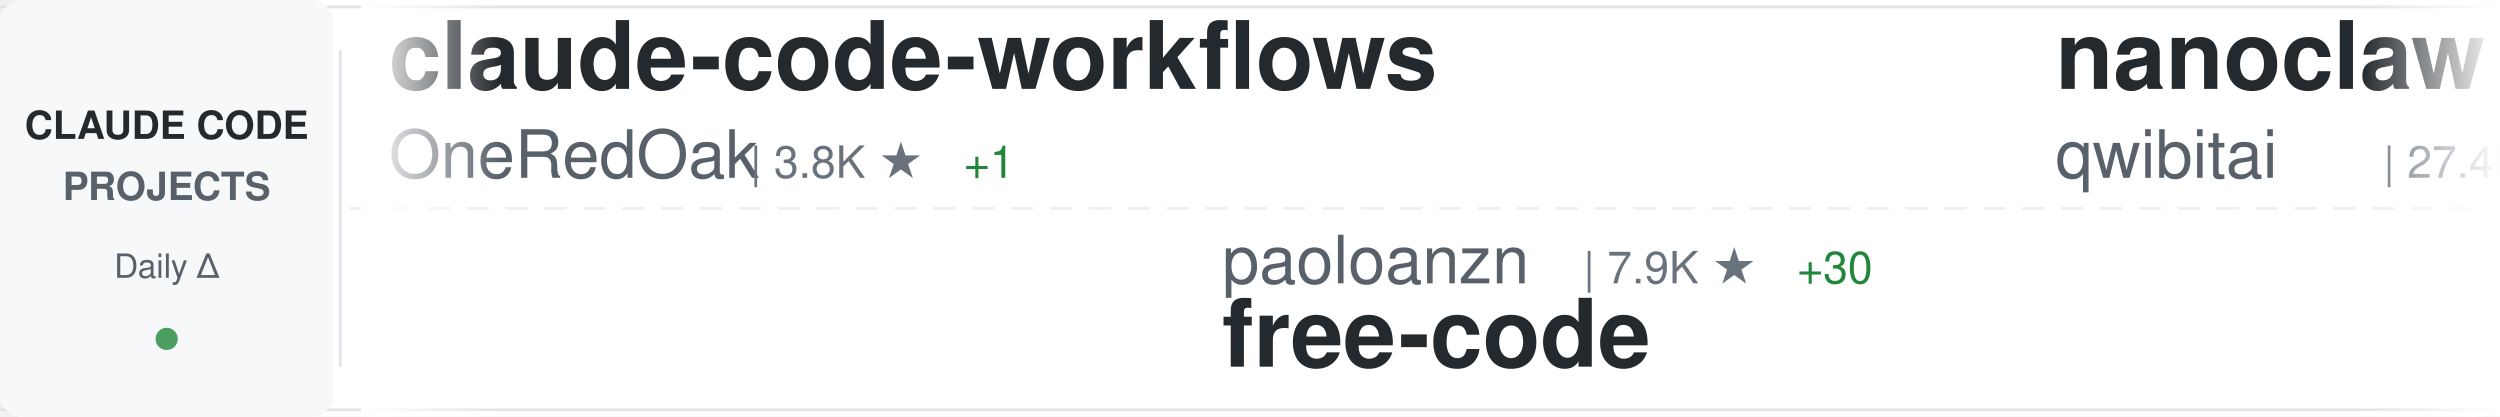
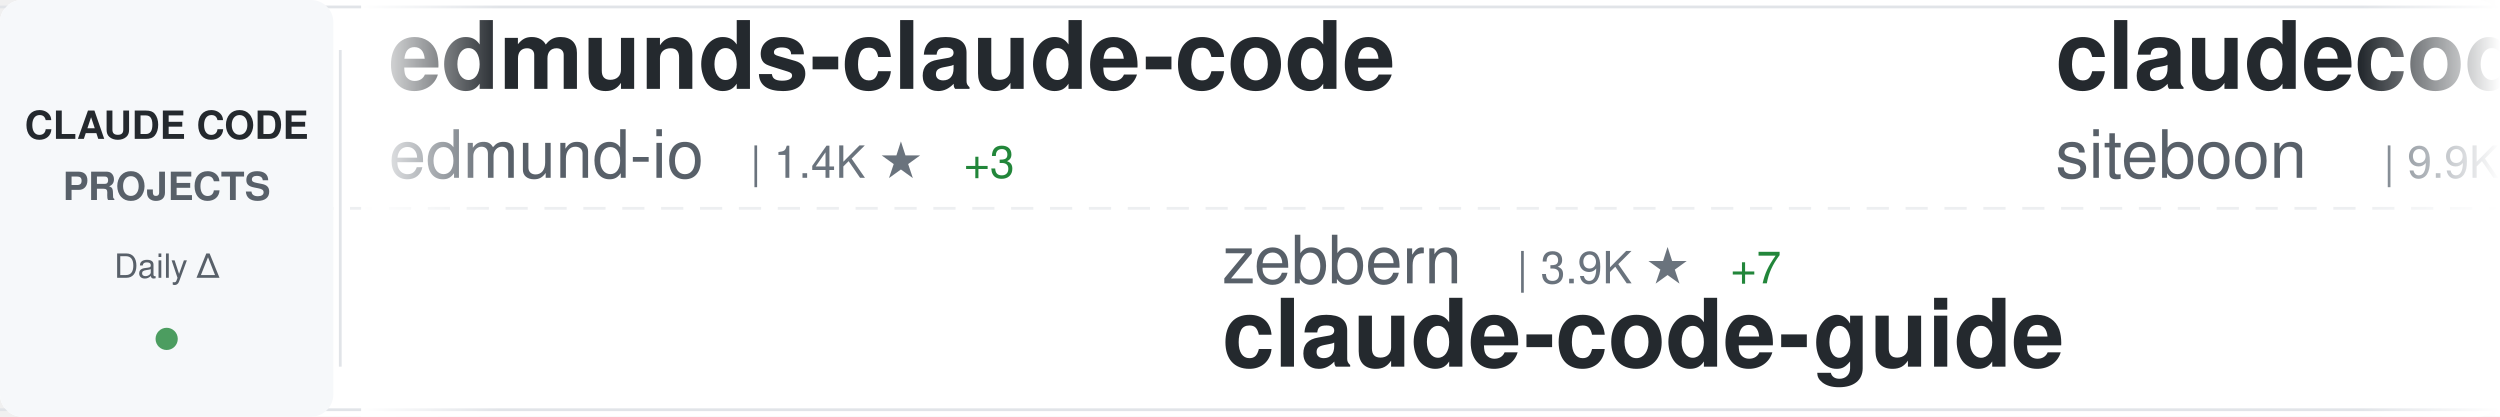
<svg xmlns="http://www.w3.org/2000/svg" width="900" height="150">
  <defs>
    <linearGradient id="awesomeLeftFade" x1="0%" y1="0%" x2="100%" y2="0%">
      <stop offset="0%" style="stop-color:#ffffff;stop-opacity:1" />
      <stop offset="100%" style="stop-color:#ffffff;stop-opacity:0" />
    </linearGradient>
    <linearGradient id="awesomeRightFade" x1="0%" y1="0%" x2="100%" y2="0%">
      <stop offset="0%" style="stop-color:#ffffff;stop-opacity:0" />
      <stop offset="100%" style="stop-color:#ffffff;stop-opacity:1" />
    </linearGradient>
  </defs>
  <rect width="900" height="150" fill="#ffffff" rx="8" />
  <rect x="0" y="2" width="900" height="1" fill="#e1e4e8" />
  <rect x="0" y="147" width="900" height="1" fill="#e1e4e8" />
  <line x1="0" y1="75" x2="900" y2="75" stroke="#e1e4e8" stroke-width="1" stroke-dasharray="8 6" opacity="0.6" />
  <rect x="0" y="0" width="120" height="150" fill="#f6f8fa" rx="8" />
  <text x="60" y="50" font-family="-apple-system, BlinkMacSystemFont, 'Segoe UI', Helvetica, Arial, sans-serif" font-size="14" font-weight="600" fill="#24292e" text-anchor="middle">CLAUDE CODE</text>
  <text x="60" y="72" font-family="-apple-system, BlinkMacSystemFont, 'Segoe UI', Helvetica, Arial, sans-serif" font-size="14" font-weight="600" fill="#586069" text-anchor="middle">PROJECTS</text>
  <text x="60" y="100" font-family="-apple-system, BlinkMacSystemFont, 'Segoe UI', Helvetica, Arial, sans-serif" font-size="12" font-weight="500" fill="#586069" text-anchor="middle">Daily Δ</text>
  <circle cx="60" cy="122" r="4" fill="#22863a" opacity="0.8" />
  <rect x="122" y="18" width="1" height="114" fill="#e1e4e8" />
  <clipPath id="awesomeTickerClip">
    <rect x="130" y="0" width="770" height="150" />
  </clipPath>
  <g clip-path="url(#awesomeTickerClip)">
    <g id="awesomeTickerItems">
      <animateTransform attributeName="transform" attributeType="XML" type="translate" from="0 0" to="-3000 0" dur="54s" repeatCount="indefinite" />
      <g transform="translate(0, 0)">
-         <text x="140" y="32" font-family="-apple-system, BlinkMacSystemFont, 'Segoe UI', Helvetica, Arial, sans-serif" font-size="34" font-weight="600" fill="#24292e">claude-code-workflows</text>
-         <text x="140" y="64" font-family="-apple-system, BlinkMacSystemFont, 'Segoe UI', Helvetica, Arial, sans-serif" font-size="24" font-weight="400" fill="#586069">OneRedOak</text>
-         <text x="270" y="64" font-family="-apple-system, BlinkMacSystemFont, 'Segoe UI', Helvetica, Arial, sans-serif" font-size="16" font-weight="500" fill="#6a737d">| 3.8K ★</text>
-         <text x="347" y="64" font-family="-apple-system, BlinkMacSystemFont, 'Segoe UI', Helvetica, Arial, sans-serif" font-size="16" font-weight="500" fill="#22863a"> +1</text>
+         <text x="140" y="32" font-family="-apple-system, BlinkMacSystemFont, 'Segoe UI', Helvetica, Arial, sans-serif" font-size="34" font-weight="600" fill="#24292e">edmunds-claude-code</text>
+         <text x="140" y="64" font-family="-apple-system, BlinkMacSystemFont, 'Segoe UI', Helvetica, Arial, sans-serif" font-size="24" font-weight="400" fill="#586069">edmund-io</text>
+         <text x="270" y="64" font-family="-apple-system, BlinkMacSystemFont, 'Segoe UI', Helvetica, Arial, sans-serif" font-size="16" font-weight="500" fill="#6a737d">| 1.4K ★</text>
+         <text x="347" y="64" font-family="-apple-system, BlinkMacSystemFont, 'Segoe UI', Helvetica, Arial, sans-serif" font-size="16" font-weight="500" fill="#22863a"> +3</text>
      </g>
      <g transform="translate(300, 0)">
+         <text x="140" y="102" font-family="-apple-system, BlinkMacSystemFont, 'Segoe UI', Helvetica, Arial, sans-serif" font-size="24" font-weight="400" fill="#586069">zebbern</text>
+         <text x="246" y="102" font-family="-apple-system, BlinkMacSystemFont, 'Segoe UI', Helvetica, Arial, sans-serif" font-size="16" font-weight="500" fill="#6a737d">| 3.9K ★</text>
+         <text x="323" y="102" font-family="-apple-system, BlinkMacSystemFont, 'Segoe UI', Helvetica, Arial, sans-serif" font-size="16" font-weight="500" fill="#22863a"> +7</text>
+         <text x="140" y="132" font-family="-apple-system, BlinkMacSystemFont, 'Segoe UI', Helvetica, Arial, sans-serif" font-size="34" font-weight="600" fill="#24292e">claude-code-guide</text>
+       </g>
+       <g transform="translate(600, 0)">
+         <text x="140" y="32" font-family="-apple-system, BlinkMacSystemFont, 'Segoe UI', Helvetica, Arial, sans-serif" font-size="34" font-weight="600" fill="#24292e">claudecodeui</text>
+         <text x="140" y="64" font-family="-apple-system, BlinkMacSystemFont, 'Segoe UI', Helvetica, Arial, sans-serif" font-size="24" font-weight="400" fill="#586069">siteboon</text>
+         <text x="258" y="64" font-family="-apple-system, BlinkMacSystemFont, 'Segoe UI', Helvetica, Arial, sans-serif" font-size="16" font-weight="500" fill="#6a737d">| 9.9K ★</text>
+         <text x="335" y="64" font-family="-apple-system, BlinkMacSystemFont, 'Segoe UI', Helvetica, Arial, sans-serif" font-size="16" font-weight="500" fill="#22863a"> +40</text>
+       </g>
+       <g transform="translate(900, 0)">
+         <text x="140" y="102" font-family="-apple-system, BlinkMacSystemFont, 'Segoe UI', Helvetica, Arial, sans-serif" font-size="24" font-weight="400" fill="#586069">VoltAgent</text>
+         <text x="270" y="102" font-family="-apple-system, BlinkMacSystemFont, 'Segoe UI', Helvetica, Arial, sans-serif" font-size="16" font-weight="500" fill="#6a737d">| 17.6K ★</text>
+         <text x="356" y="102" font-family="-apple-system, BlinkMacSystemFont, 'Segoe UI', Helvetica, Arial, sans-serif" font-size="16" font-weight="500" fill="#22863a"> +100</text>
+         <text x="140" y="132" font-family="-apple-system, BlinkMacSystemFont, 'Segoe UI', Helvetica, Arial, sans-serif" font-size="34" font-weight="600" fill="#24292e">awesome-claude-code-suba...</text>
+       </g>
+       <g transform="translate(1200, 0)">
+         <text x="140" y="32" font-family="-apple-system, BlinkMacSystemFont, 'Segoe UI', Helvetica, Arial, sans-serif" font-size="34" font-weight="600" fill="#24292e">antigravity-awesome-skil...</text>
+         <text x="140" y="64" font-family="-apple-system, BlinkMacSystemFont, 'Segoe UI', Helvetica, Arial, sans-serif" font-size="24" font-weight="400" fill="#586069">sickn33</text>
+         <text x="246" y="64" font-family="-apple-system, BlinkMacSystemFont, 'Segoe UI', Helvetica, Arial, sans-serif" font-size="16" font-weight="500" fill="#6a737d">| 33.7K ★</text>
+         <text x="332" y="64" font-family="-apple-system, BlinkMacSystemFont, 'Segoe UI', Helvetica, Arial, sans-serif" font-size="16" font-weight="500" fill="#22863a"> +195</text>
+       </g>
+       <g transform="translate(1500, 0)">
        <text x="140" y="102" font-family="-apple-system, BlinkMacSystemFont, 'Segoe UI', Helvetica, Arial, sans-serif" font-size="24" font-weight="400" fill="#586069">paoloanzn</text>
        <text x="270" y="102" font-family="-apple-system, BlinkMacSystemFont, 'Segoe UI', Helvetica, Arial, sans-serif" font-size="16" font-weight="500" fill="#6a737d">| 7.9K ★</text>
-         <text x="347" y="102" font-family="-apple-system, BlinkMacSystemFont, 'Segoe UI', Helvetica, Arial, sans-serif" font-size="16" font-weight="500" fill="#22863a"> +30</text>
+         <text x="347" y="102" font-family="-apple-system, BlinkMacSystemFont, 'Segoe UI', Helvetica, Arial, sans-serif" font-size="16" font-weight="500" fill="#22863a"> +28</text>
        <text x="140" y="132" font-family="-apple-system, BlinkMacSystemFont, 'Segoe UI', Helvetica, Arial, sans-serif" font-size="34" font-weight="600" fill="#24292e">free-code</text>
      </g>
-       <g transform="translate(600, 0)">
-         <text x="140" y="32" font-family="-apple-system, BlinkMacSystemFont, 'Segoe UI', Helvetica, Arial, sans-serif" font-size="34" font-weight="600" fill="#24292e">nanoclaw</text>
-         <text x="140" y="64" font-family="-apple-system, BlinkMacSystemFont, 'Segoe UI', Helvetica, Arial, sans-serif" font-size="24" font-weight="400" fill="#586069">qwibitai</text>
-         <text x="258" y="64" font-family="-apple-system, BlinkMacSystemFont, 'Segoe UI', Helvetica, Arial, sans-serif" font-size="16" font-weight="500" fill="#6a737d">| 27.4K ★</text>
-         <text x="344" y="64" font-family="-apple-system, BlinkMacSystemFont, 'Segoe UI', Helvetica, Arial, sans-serif" font-size="16" font-weight="500" fill="#22863a"> +64</text>
-       </g>
-       <g transform="translate(900, 0)">
-         <text x="140" y="102" font-family="-apple-system, BlinkMacSystemFont, 'Segoe UI', Helvetica, Arial, sans-serif" font-size="24" font-weight="400" fill="#586069">Hyper66666</text>
-         <text x="282" y="102" font-family="-apple-system, BlinkMacSystemFont, 'Segoe UI', Helvetica, Arial, sans-serif" font-size="16" font-weight="500" fill="#6a737d">| 206 ★</text>
-         <text x="140" y="132" font-family="-apple-system, BlinkMacSystemFont, 'Segoe UI', Helvetica, Arial, sans-serif" font-size="34" font-weight="600" fill="#24292e">claude-code-sourcemap</text>
-       </g>
-       <g transform="translate(1200, 0)">
-         <text x="140" y="32" font-family="-apple-system, BlinkMacSystemFont, 'Segoe UI', Helvetica, Arial, sans-serif" font-size="34" font-weight="600" fill="#24292e">claude-code-infrastructu...</text>
-         <text x="140" y="64" font-family="-apple-system, BlinkMacSystemFont, 'Segoe UI', Helvetica, Arial, sans-serif" font-size="24" font-weight="400" fill="#586069">diet103</text>
-         <text x="246" y="64" font-family="-apple-system, BlinkMacSystemFont, 'Segoe UI', Helvetica, Arial, sans-serif" font-size="16" font-weight="500" fill="#6a737d">| 9.5K ★</text>
-         <text x="323" y="64" font-family="-apple-system, BlinkMacSystemFont, 'Segoe UI', Helvetica, Arial, sans-serif" font-size="16" font-weight="500" fill="#22863a"> +7</text>
-       </g>
-       <g transform="translate(1500, 0)">
-         <text x="140" y="102" font-family="-apple-system, BlinkMacSystemFont, 'Segoe UI', Helvetica, Arial, sans-serif" font-size="24" font-weight="400" fill="#586069">lintsinghua</text>
-         <text x="294" y="102" font-family="-apple-system, BlinkMacSystemFont, 'Segoe UI', Helvetica, Arial, sans-serif" font-size="16" font-weight="500" fill="#6a737d">| 2.8K ★</text>
-         <text x="371" y="102" font-family="-apple-system, BlinkMacSystemFont, 'Segoe UI', Helvetica, Arial, sans-serif" font-size="16" font-weight="500" fill="#22863a"> +25</text>
-         <text x="140" y="132" font-family="-apple-system, BlinkMacSystemFont, 'Segoe UI', Helvetica, Arial, sans-serif" font-size="34" font-weight="600" fill="#24292e">claude-code-book</text>
-       </g>
      <g transform="translate(1800, 0)">
-         <text x="140" y="32" font-family="-apple-system, BlinkMacSystemFont, 'Segoe UI', Helvetica, Arial, sans-serif" font-size="34" font-weight="600" fill="#24292e">claude-code-webui</text>
-         <text x="140" y="64" font-family="-apple-system, BlinkMacSystemFont, 'Segoe UI', Helvetica, Arial, sans-serif" font-size="24" font-weight="400" fill="#586069">sugyan</text>
-         <text x="234" y="64" font-family="-apple-system, BlinkMacSystemFont, 'Segoe UI', Helvetica, Arial, sans-serif" font-size="16" font-weight="500" fill="#6a737d">| 1.0K ★</text>
-         <text x="311" y="64" font-family="-apple-system, BlinkMacSystemFont, 'Segoe UI', Helvetica, Arial, sans-serif" font-size="16" font-weight="500" fill="#22863a"> +1</text>
+         <text x="140" y="32" font-family="-apple-system, BlinkMacSystemFont, 'Segoe UI', Helvetica, Arial, sans-serif" font-size="34" font-weight="600" fill="#24292e">how-claude-code-works</text>
+         <text x="140" y="64" font-family="-apple-system, BlinkMacSystemFont, 'Segoe UI', Helvetica, Arial, sans-serif" font-size="24" font-weight="400" fill="#586069">Windy3f3f3f3f</text>
+         <text x="318" y="64" font-family="-apple-system, BlinkMacSystemFont, 'Segoe UI', Helvetica, Arial, sans-serif" font-size="16" font-weight="500" fill="#6a737d">| 1.9K ★</text>
+         <text x="395" y="64" font-family="-apple-system, BlinkMacSystemFont, 'Segoe UI', Helvetica, Arial, sans-serif" font-size="16" font-weight="500" fill="#22863a"> +18</text>
      </g>
      <g transform="translate(2100, 0)">
-         <text x="140" y="102" font-family="-apple-system, BlinkMacSystemFont, 'Segoe UI', Helvetica, Arial, sans-serif" font-size="24" font-weight="400" fill="#586069">lorryjovens-hub</text>
-         <text x="342" y="102" font-family="-apple-system, BlinkMacSystemFont, 'Segoe UI', Helvetica, Arial, sans-serif" font-size="16" font-weight="500" fill="#6a737d">| 1.4K ★</text>
-         <text x="419" y="102" font-family="-apple-system, BlinkMacSystemFont, 'Segoe UI', Helvetica, Arial, sans-serif" font-size="16" font-weight="500" fill="#22863a"> +16</text>
-         <text x="140" y="132" font-family="-apple-system, BlinkMacSystemFont, 'Segoe UI', Helvetica, Arial, sans-serif" font-size="34" font-weight="600" fill="#24292e">claude-code-rust</text>
+         <text x="140" y="102" font-family="-apple-system, BlinkMacSystemFont, 'Segoe UI', Helvetica, Arial, sans-serif" font-size="24" font-weight="400" fill="#586069">VineeTagarwaL-code</text>
+         <text x="378" y="102" font-family="-apple-system, BlinkMacSystemFont, 'Segoe UI', Helvetica, Arial, sans-serif" font-size="16" font-weight="500" fill="#6a737d">| 272 ★</text>
+         <text x="140" y="132" font-family="-apple-system, BlinkMacSystemFont, 'Segoe UI', Helvetica, Arial, sans-serif" font-size="34" font-weight="600" fill="#24292e">claude-code</text>
      </g>
      <g transform="translate(2400, 0)">
-         <text x="140" y="32" font-family="-apple-system, BlinkMacSystemFont, 'Segoe UI', Helvetica, Arial, sans-serif" font-size="34" font-weight="600" fill="#24292e">claude-code-rev</text>
-         <text x="140" y="64" font-family="-apple-system, BlinkMacSystemFont, 'Segoe UI', Helvetica, Arial, sans-serif" font-size="24" font-weight="400" fill="#586069">oboard</text>
-         <text x="234" y="64" font-family="-apple-system, BlinkMacSystemFont, 'Segoe UI', Helvetica, Arial, sans-serif" font-size="16" font-weight="500" fill="#6a737d">| 3.0K ★</text>
-         <text x="311" y="64" font-family="-apple-system, BlinkMacSystemFont, 'Segoe UI', Helvetica, Arial, sans-serif" font-size="16" font-weight="500" fill="#22863a"> +13</text>
+         <text x="140" y="32" font-family="-apple-system, BlinkMacSystemFont, 'Segoe UI', Helvetica, Arial, sans-serif" font-size="34" font-weight="600" fill="#24292e">free-claude-code</text>
+         <text x="140" y="64" font-family="-apple-system, BlinkMacSystemFont, 'Segoe UI', Helvetica, Arial, sans-serif" font-size="24" font-weight="400" fill="#586069">Alishahryar1</text>
+         <text x="306" y="64" font-family="-apple-system, BlinkMacSystemFont, 'Segoe UI', Helvetica, Arial, sans-serif" font-size="16" font-weight="500" fill="#6a737d">| 1.9K ★</text>
+         <text x="383" y="64" font-family="-apple-system, BlinkMacSystemFont, 'Segoe UI', Helvetica, Arial, sans-serif" font-size="16" font-weight="500" fill="#22863a"> +17</text>
      </g>
      <g transform="translate(2700, 0)">
-         <text x="140" y="102" font-family="-apple-system, BlinkMacSystemFont, 'Segoe UI', Helvetica, Arial, sans-serif" font-size="24" font-weight="400" fill="#586069">anthropics</text>
-         <text x="282" y="102" font-family="-apple-system, BlinkMacSystemFont, 'Segoe UI', Helvetica, Arial, sans-serif" font-size="16" font-weight="500" fill="#6a737d">| 17.2K ★</text>
-         <text x="368" y="102" font-family="-apple-system, BlinkMacSystemFont, 'Segoe UI', Helvetica, Arial, sans-serif" font-size="16" font-weight="500" fill="#22863a"> +78</text>
-         <text x="140" y="132" font-family="-apple-system, BlinkMacSystemFont, 'Segoe UI', Helvetica, Arial, sans-serif" font-size="34" font-weight="600" fill="#24292e">claude-plugins-official</text>
+         <text x="140" y="102" font-family="-apple-system, BlinkMacSystemFont, 'Segoe UI', Helvetica, Arial, sans-serif" font-size="24" font-weight="400" fill="#586069">AICoderTudou</text>
+         <text x="306" y="102" font-family="-apple-system, BlinkMacSystemFont, 'Segoe UI', Helvetica, Arial, sans-serif" font-size="16" font-weight="500" fill="#6a737d">| 485 ★</text>
+         <text x="374" y="102" font-family="-apple-system, BlinkMacSystemFont, 'Segoe UI', Helvetica, Arial, sans-serif" font-size="16" font-weight="500" fill="#22863a"> +2</text>
+         <text x="140" y="132" font-family="-apple-system, BlinkMacSystemFont, 'Segoe UI', Helvetica, Arial, sans-serif" font-size="34" font-weight="600" fill="#24292e">claude-code-tudou</text>
      </g>
      <g transform="translate(3000, 0)">
-         <text x="140" y="32" font-family="-apple-system, BlinkMacSystemFont, 'Segoe UI', Helvetica, Arial, sans-serif" font-size="34" font-weight="600" fill="#24292e">claude-code-workflows</text>
-         <text x="140" y="64" font-family="-apple-system, BlinkMacSystemFont, 'Segoe UI', Helvetica, Arial, sans-serif" font-size="24" font-weight="400" fill="#586069">OneRedOak</text>
-         <text x="270" y="64" font-family="-apple-system, BlinkMacSystemFont, 'Segoe UI', Helvetica, Arial, sans-serif" font-size="16" font-weight="500" fill="#6a737d">| 3.8K ★</text>
-         <text x="347" y="64" font-family="-apple-system, BlinkMacSystemFont, 'Segoe UI', Helvetica, Arial, sans-serif" font-size="16" font-weight="500" fill="#22863a"> +1</text>
+         <text x="140" y="32" font-family="-apple-system, BlinkMacSystemFont, 'Segoe UI', Helvetica, Arial, sans-serif" font-size="34" font-weight="600" fill="#24292e">edmunds-claude-code</text>
+         <text x="140" y="64" font-family="-apple-system, BlinkMacSystemFont, 'Segoe UI', Helvetica, Arial, sans-serif" font-size="24" font-weight="400" fill="#586069">edmund-io</text>
+         <text x="270" y="64" font-family="-apple-system, BlinkMacSystemFont, 'Segoe UI', Helvetica, Arial, sans-serif" font-size="16" font-weight="500" fill="#6a737d">| 1.4K ★</text>
+         <text x="347" y="64" font-family="-apple-system, BlinkMacSystemFont, 'Segoe UI', Helvetica, Arial, sans-serif" font-size="16" font-weight="500" fill="#22863a"> +3</text>
      </g>
      <g transform="translate(3300, 0)">
-         <text x="140" y="102" font-family="-apple-system, BlinkMacSystemFont, 'Segoe UI', Helvetica, Arial, sans-serif" font-size="24" font-weight="400" fill="#586069">paoloanzn</text>
-         <text x="270" y="102" font-family="-apple-system, BlinkMacSystemFont, 'Segoe UI', Helvetica, Arial, sans-serif" font-size="16" font-weight="500" fill="#6a737d">| 7.9K ★</text>
-         <text x="347" y="102" font-family="-apple-system, BlinkMacSystemFont, 'Segoe UI', Helvetica, Arial, sans-serif" font-size="16" font-weight="500" fill="#22863a"> +30</text>
-         <text x="140" y="132" font-family="-apple-system, BlinkMacSystemFont, 'Segoe UI', Helvetica, Arial, sans-serif" font-size="34" font-weight="600" fill="#24292e">free-code</text>
+         <text x="140" y="102" font-family="-apple-system, BlinkMacSystemFont, 'Segoe UI', Helvetica, Arial, sans-serif" font-size="24" font-weight="400" fill="#586069">zebbern</text>
+         <text x="246" y="102" font-family="-apple-system, BlinkMacSystemFont, 'Segoe UI', Helvetica, Arial, sans-serif" font-size="16" font-weight="500" fill="#6a737d">| 3.9K ★</text>
+         <text x="323" y="102" font-family="-apple-system, BlinkMacSystemFont, 'Segoe UI', Helvetica, Arial, sans-serif" font-size="16" font-weight="500" fill="#22863a"> +7</text>
+         <text x="140" y="132" font-family="-apple-system, BlinkMacSystemFont, 'Segoe UI', Helvetica, Arial, sans-serif" font-size="34" font-weight="600" fill="#24292e">claude-code-guide</text>
      </g>
      <g transform="translate(3600, 0)">
-         <text x="140" y="32" font-family="-apple-system, BlinkMacSystemFont, 'Segoe UI', Helvetica, Arial, sans-serif" font-size="34" font-weight="600" fill="#24292e">nanoclaw</text>
-         <text x="140" y="64" font-family="-apple-system, BlinkMacSystemFont, 'Segoe UI', Helvetica, Arial, sans-serif" font-size="24" font-weight="400" fill="#586069">qwibitai</text>
-         <text x="258" y="64" font-family="-apple-system, BlinkMacSystemFont, 'Segoe UI', Helvetica, Arial, sans-serif" font-size="16" font-weight="500" fill="#6a737d">| 27.4K ★</text>
-         <text x="344" y="64" font-family="-apple-system, BlinkMacSystemFont, 'Segoe UI', Helvetica, Arial, sans-serif" font-size="16" font-weight="500" fill="#22863a"> +64</text>
+         <text x="140" y="32" font-family="-apple-system, BlinkMacSystemFont, 'Segoe UI', Helvetica, Arial, sans-serif" font-size="34" font-weight="600" fill="#24292e">claudecodeui</text>
+         <text x="140" y="64" font-family="-apple-system, BlinkMacSystemFont, 'Segoe UI', Helvetica, Arial, sans-serif" font-size="24" font-weight="400" fill="#586069">siteboon</text>
+         <text x="258" y="64" font-family="-apple-system, BlinkMacSystemFont, 'Segoe UI', Helvetica, Arial, sans-serif" font-size="16" font-weight="500" fill="#6a737d">| 9.9K ★</text>
+         <text x="335" y="64" font-family="-apple-system, BlinkMacSystemFont, 'Segoe UI', Helvetica, Arial, sans-serif" font-size="16" font-weight="500" fill="#22863a"> +40</text>
      </g>
      <g transform="translate(3900, 0)">
-         <text x="140" y="102" font-family="-apple-system, BlinkMacSystemFont, 'Segoe UI', Helvetica, Arial, sans-serif" font-size="24" font-weight="400" fill="#586069">Hyper66666</text>
-         <text x="282" y="102" font-family="-apple-system, BlinkMacSystemFont, 'Segoe UI', Helvetica, Arial, sans-serif" font-size="16" font-weight="500" fill="#6a737d">| 206 ★</text>
-         <text x="140" y="132" font-family="-apple-system, BlinkMacSystemFont, 'Segoe UI', Helvetica, Arial, sans-serif" font-size="34" font-weight="600" fill="#24292e">claude-code-sourcemap</text>
+         <text x="140" y="102" font-family="-apple-system, BlinkMacSystemFont, 'Segoe UI', Helvetica, Arial, sans-serif" font-size="24" font-weight="400" fill="#586069">VoltAgent</text>
+         <text x="270" y="102" font-family="-apple-system, BlinkMacSystemFont, 'Segoe UI', Helvetica, Arial, sans-serif" font-size="16" font-weight="500" fill="#6a737d">| 17.6K ★</text>
+         <text x="356" y="102" font-family="-apple-system, BlinkMacSystemFont, 'Segoe UI', Helvetica, Arial, sans-serif" font-size="16" font-weight="500" fill="#22863a"> +100</text>
+         <text x="140" y="132" font-family="-apple-system, BlinkMacSystemFont, 'Segoe UI', Helvetica, Arial, sans-serif" font-size="34" font-weight="600" fill="#24292e">awesome-claude-code-suba...</text>
      </g>
    </g>
  </g>
  <rect x="130" y="0" width="50" height="150" fill="url(#awesomeLeftFade)" />
  <rect x="850" y="0" width="50" height="150" fill="url(#awesomeRightFade)" />
</svg>
